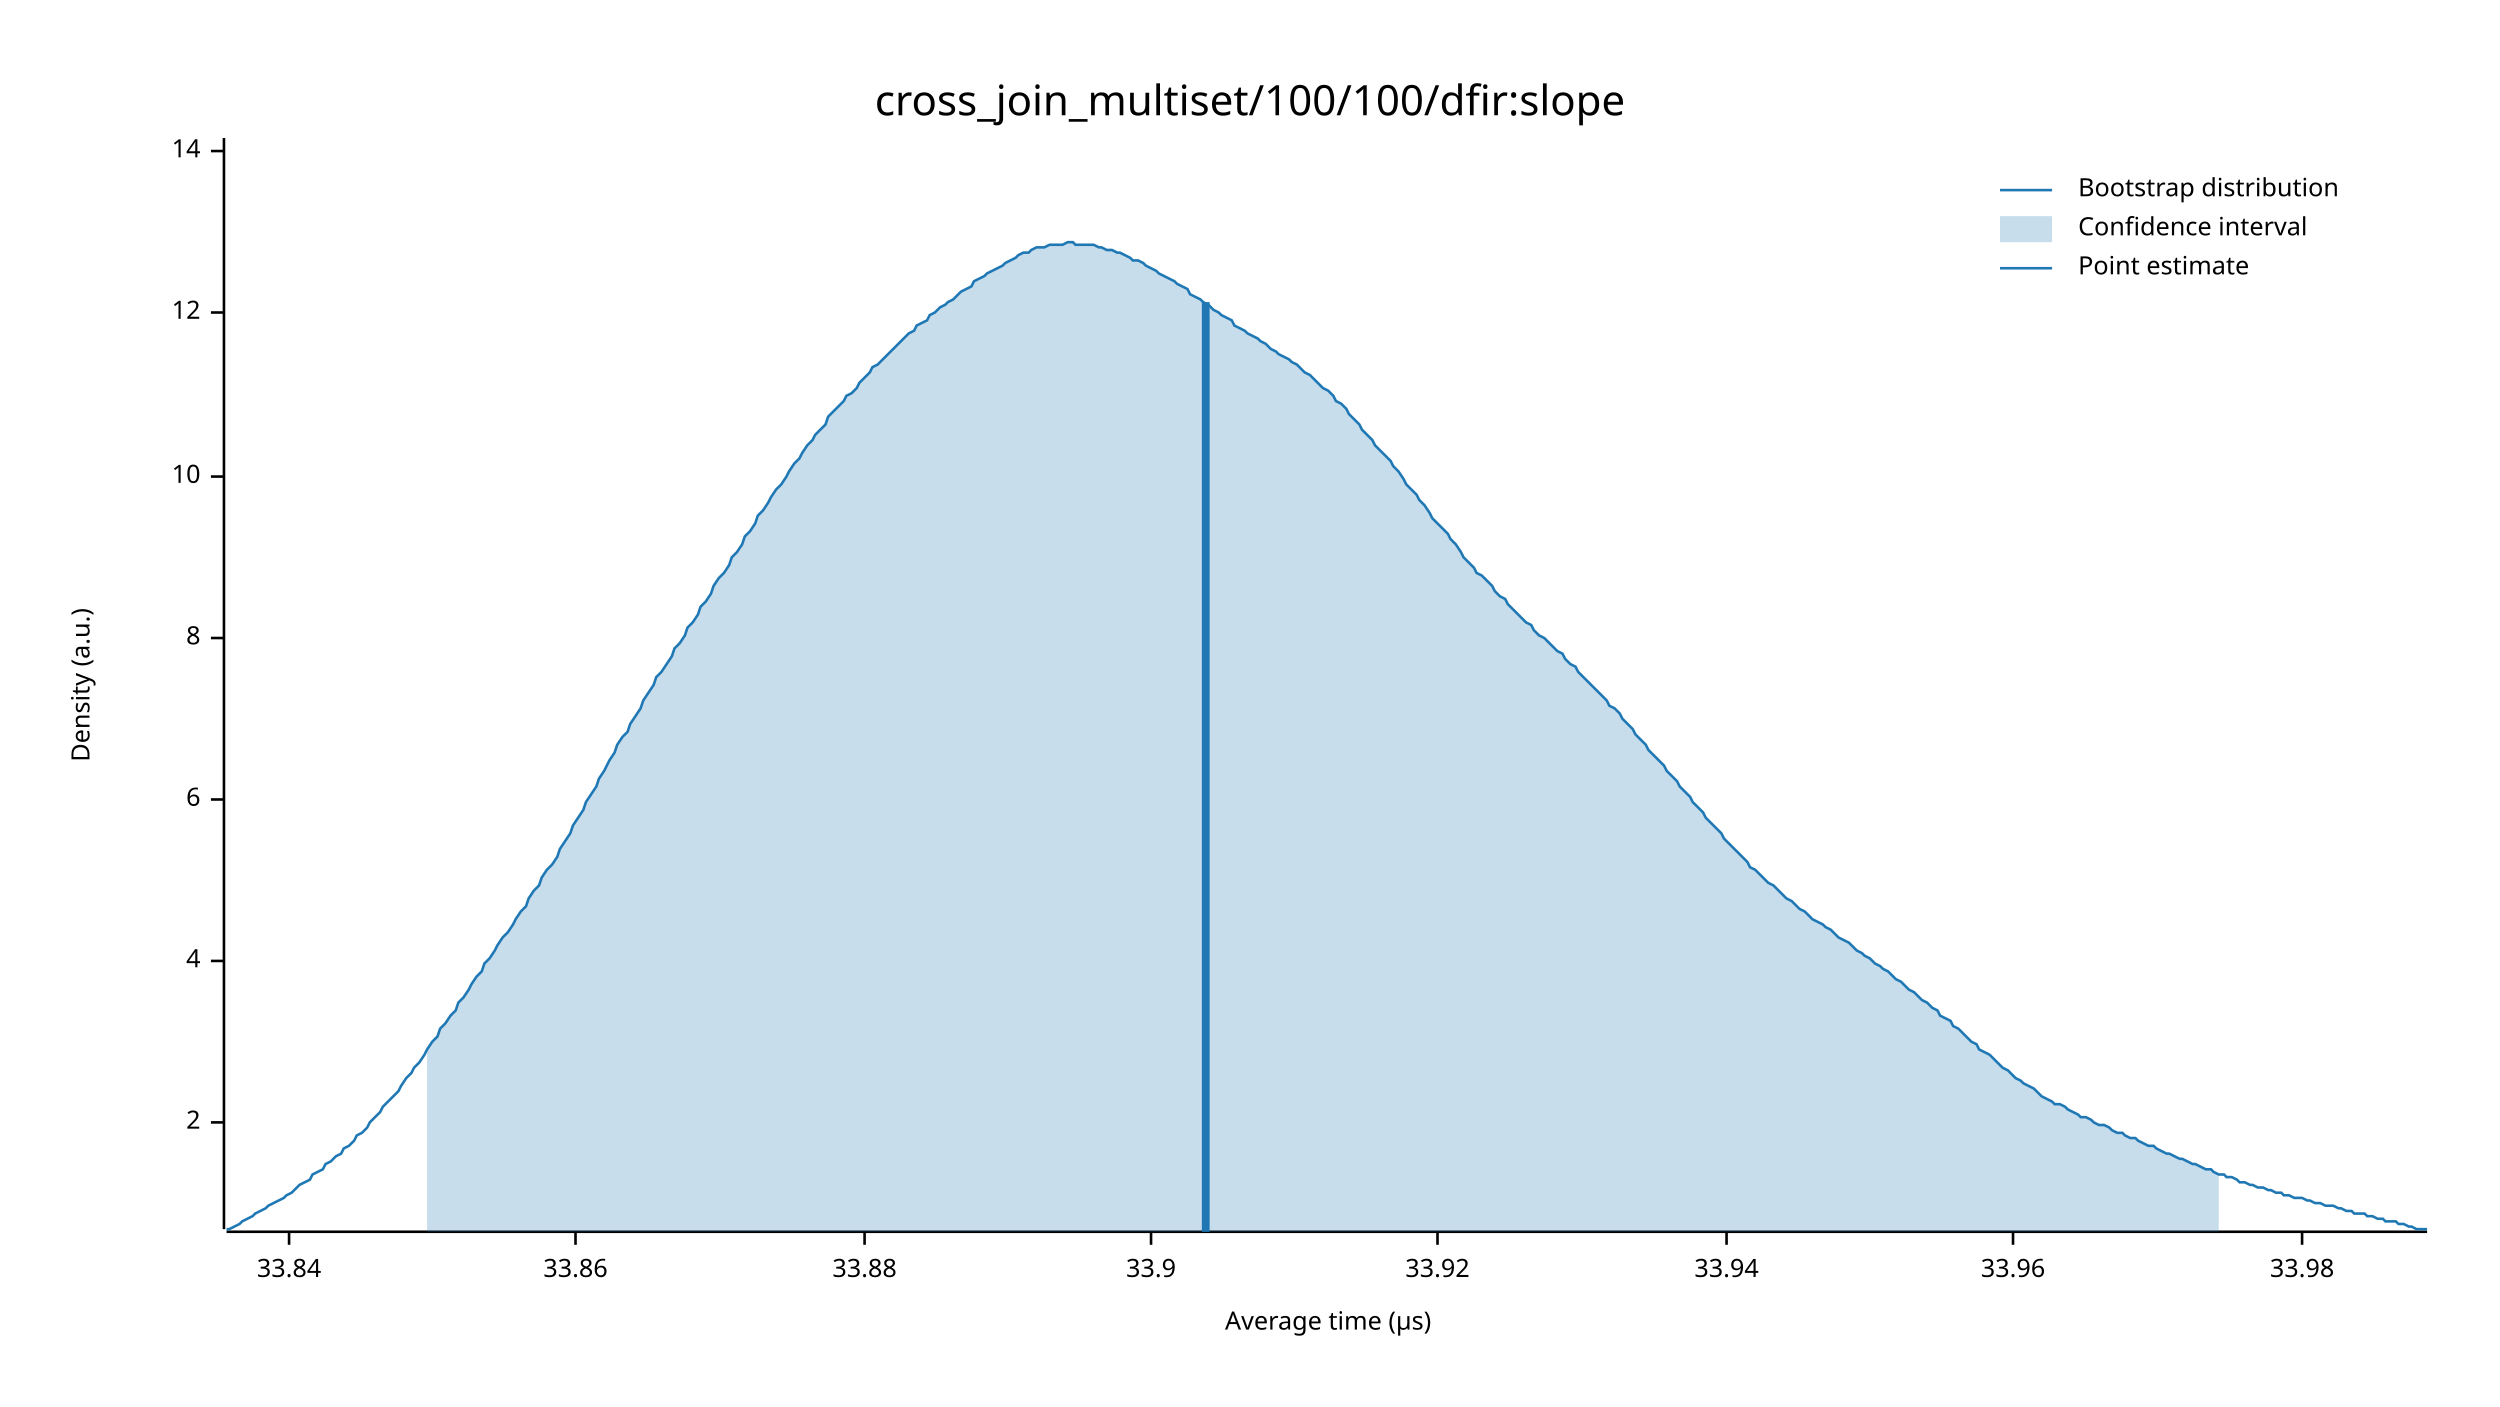
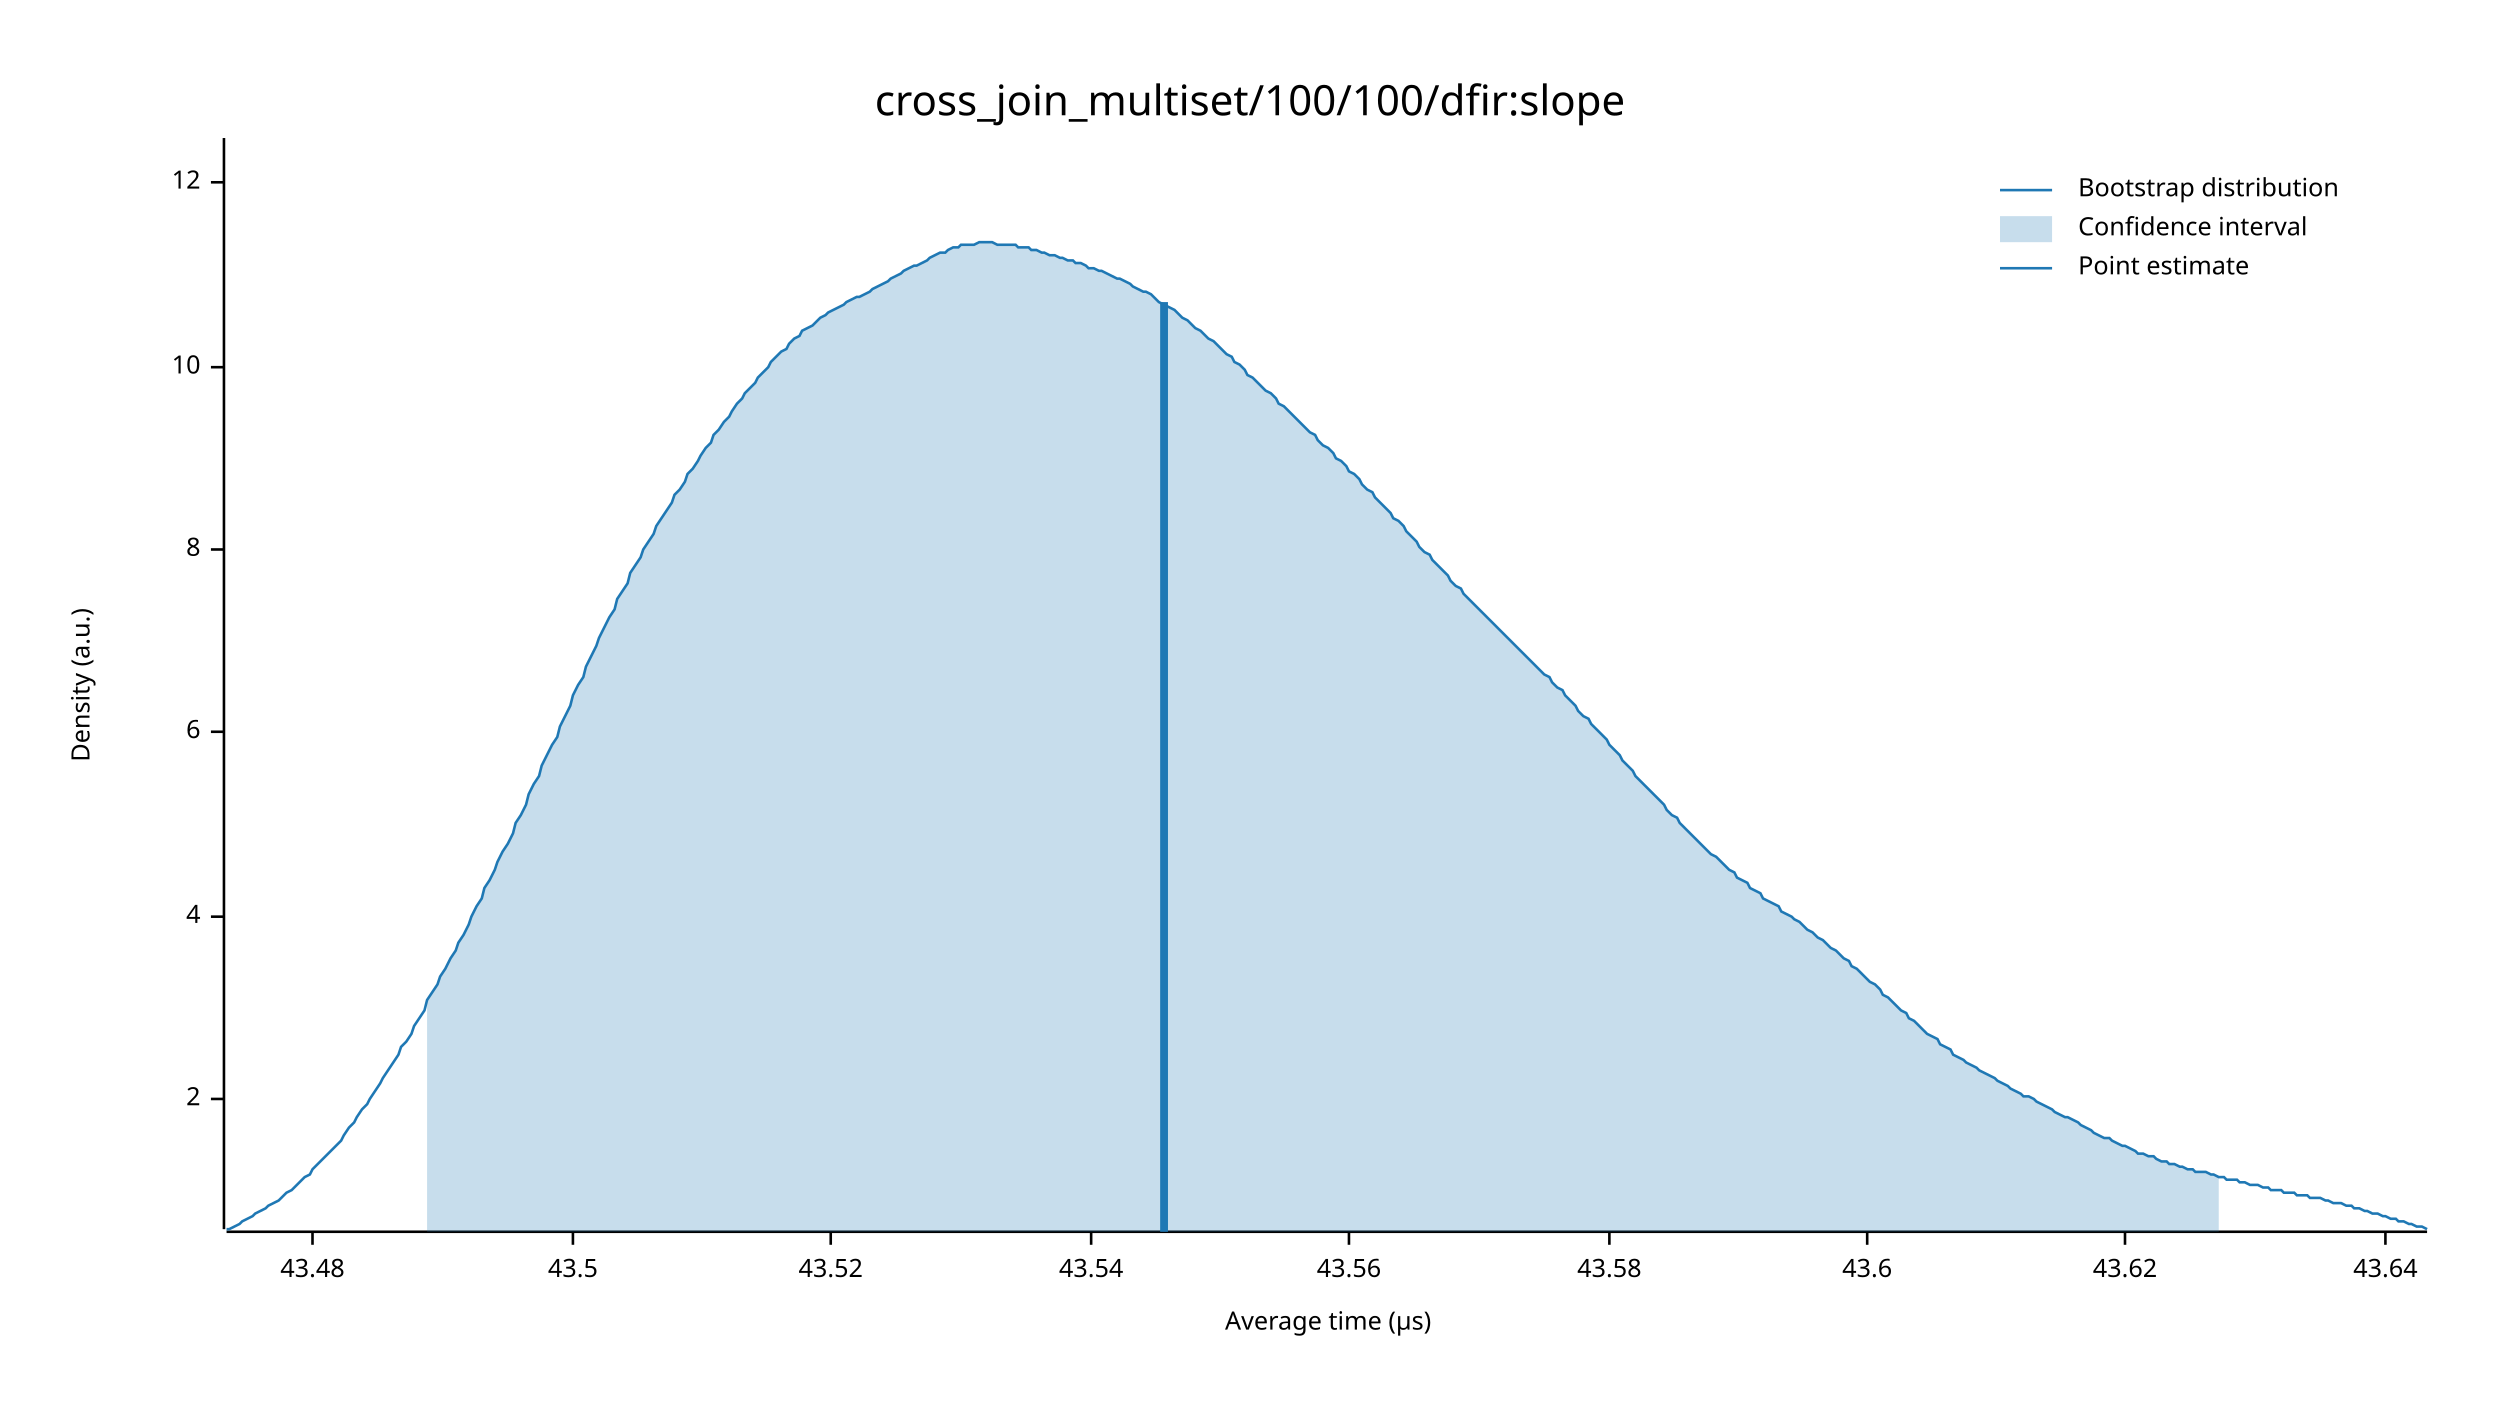
<svg xmlns="http://www.w3.org/2000/svg" width="960" height="540" viewBox="0 0 960 540">
  <text x="480" y="32" dy="0.76em" text-anchor="middle" font-family="sans-serif" font-size="16.129" opacity="1" fill="#000000">
cross_join_multiset/100/100/dfir:slope
</text>
  <text x="27" y="263" dy="0.76em" text-anchor="middle" font-family="sans-serif" font-size="9.677" opacity="1" fill="#000000" transform="rotate(270, 27, 263)">
Density (a.u.)
</text>
  <text x="510" y="513" dy="-0.5ex" text-anchor="middle" font-family="sans-serif" font-size="9.677" opacity="1" fill="#000000">
Average time (µs)
</text>
  <polyline fill="none" opacity="1" stroke="#000000" stroke-width="1" points="86,53 86,472 " />
-   <text x="77" y="431" dy="0.5ex" text-anchor="end" font-family="sans-serif" font-size="9.677" opacity="1" fill="#000000">
+   <text x="77" y="422" dy="0.5ex" text-anchor="end" font-family="sans-serif" font-size="9.677" opacity="1" fill="#000000">
2
</text>
-   <polyline fill="none" opacity="1" stroke="#000000" stroke-width="1" points="81,431 86,431 " />
-   <text x="77" y="369" dy="0.5ex" text-anchor="end" font-family="sans-serif" font-size="9.677" opacity="1" fill="#000000">
+   <polyline fill="none" opacity="1" stroke="#000000" stroke-width="1" points="81,422 86,422 " />
+   <text x="77" y="352" dy="0.5ex" text-anchor="end" font-family="sans-serif" font-size="9.677" opacity="1" fill="#000000">
4
</text>
-   <polyline fill="none" opacity="1" stroke="#000000" stroke-width="1" points="81,369 86,369 " />
-   <text x="77" y="307" dy="0.5ex" text-anchor="end" font-family="sans-serif" font-size="9.677" opacity="1" fill="#000000">
+   <polyline fill="none" opacity="1" stroke="#000000" stroke-width="1" points="81,352 86,352 " />
+   <text x="77" y="281" dy="0.5ex" text-anchor="end" font-family="sans-serif" font-size="9.677" opacity="1" fill="#000000">
6
</text>
-   <polyline fill="none" opacity="1" stroke="#000000" stroke-width="1" points="81,307 86,307 " />
-   <text x="77" y="245" dy="0.5ex" text-anchor="end" font-family="sans-serif" font-size="9.677" opacity="1" fill="#000000">
+   <polyline fill="none" opacity="1" stroke="#000000" stroke-width="1" points="81,281 86,281 " />
+   <text x="77" y="211" dy="0.5ex" text-anchor="end" font-family="sans-serif" font-size="9.677" opacity="1" fill="#000000">
8
</text>
-   <polyline fill="none" opacity="1" stroke="#000000" stroke-width="1" points="81,245 86,245 " />
-   <text x="77" y="183" dy="0.5ex" text-anchor="end" font-family="sans-serif" font-size="9.677" opacity="1" fill="#000000">
+   <polyline fill="none" opacity="1" stroke="#000000" stroke-width="1" points="81,211 86,211 " />
+   <text x="77" y="141" dy="0.5ex" text-anchor="end" font-family="sans-serif" font-size="9.677" opacity="1" fill="#000000">
10
</text>
-   <polyline fill="none" opacity="1" stroke="#000000" stroke-width="1" points="81,183 86,183 " />
-   <text x="77" y="120" dy="0.5ex" text-anchor="end" font-family="sans-serif" font-size="9.677" opacity="1" fill="#000000">
+   <polyline fill="none" opacity="1" stroke="#000000" stroke-width="1" points="81,141 86,141 " />
+   <text x="77" y="70" dy="0.5ex" text-anchor="end" font-family="sans-serif" font-size="9.677" opacity="1" fill="#000000">
12
</text>
-   <polyline fill="none" opacity="1" stroke="#000000" stroke-width="1" points="81,120 86,120 " />
-   <text x="77" y="58" dy="0.5ex" text-anchor="end" font-family="sans-serif" font-size="9.677" opacity="1" fill="#000000">
- 14
+   <polyline fill="none" opacity="1" stroke="#000000" stroke-width="1" points="81,70 86,70 " />
+   <polyline fill="none" opacity="1" stroke="#000000" stroke-width="1" points="87,473 932,473 " />
+   <text x="120" y="483" dy="0.76em" text-anchor="middle" font-family="sans-serif" font-size="9.677" opacity="1" fill="#000000">
+ 43.48
</text>
-   <polyline fill="none" opacity="1" stroke="#000000" stroke-width="1" points="81,58 86,58 " />
-   <polyline fill="none" opacity="1" stroke="#000000" stroke-width="1" points="87,473 932,473 " />
-   <text x="111" y="483" dy="0.76em" text-anchor="middle" font-family="sans-serif" font-size="9.677" opacity="1" fill="#000000">
- 33.84
+   <polyline fill="none" opacity="1" stroke="#000000" stroke-width="1" points="120,473 120,478 " />
+   <text x="220" y="483" dy="0.76em" text-anchor="middle" font-family="sans-serif" font-size="9.677" opacity="1" fill="#000000">
+ 43.5
</text>
-   <polyline fill="none" opacity="1" stroke="#000000" stroke-width="1" points="111,473 111,478 " />
-   <text x="221" y="483" dy="0.76em" text-anchor="middle" font-family="sans-serif" font-size="9.677" opacity="1" fill="#000000">
- 33.86
+   <polyline fill="none" opacity="1" stroke="#000000" stroke-width="1" points="220,473 220,478 " />
+   <text x="319" y="483" dy="0.76em" text-anchor="middle" font-family="sans-serif" font-size="9.677" opacity="1" fill="#000000">
+ 43.52
</text>
-   <polyline fill="none" opacity="1" stroke="#000000" stroke-width="1" points="221,473 221,478 " />
-   <text x="332" y="483" dy="0.76em" text-anchor="middle" font-family="sans-serif" font-size="9.677" opacity="1" fill="#000000">
- 33.88
+   <polyline fill="none" opacity="1" stroke="#000000" stroke-width="1" points="319,473 319,478 " />
+   <text x="419" y="483" dy="0.76em" text-anchor="middle" font-family="sans-serif" font-size="9.677" opacity="1" fill="#000000">
+ 43.54
</text>
-   <polyline fill="none" opacity="1" stroke="#000000" stroke-width="1" points="332,473 332,478 " />
-   <text x="442" y="483" dy="0.76em" text-anchor="middle" font-family="sans-serif" font-size="9.677" opacity="1" fill="#000000">
- 33.9
+   <polyline fill="none" opacity="1" stroke="#000000" stroke-width="1" points="419,473 419,478 " />
+   <text x="518" y="483" dy="0.76em" text-anchor="middle" font-family="sans-serif" font-size="9.677" opacity="1" fill="#000000">
+ 43.56
</text>
-   <polyline fill="none" opacity="1" stroke="#000000" stroke-width="1" points="442,473 442,478 " />
-   <text x="552" y="483" dy="0.76em" text-anchor="middle" font-family="sans-serif" font-size="9.677" opacity="1" fill="#000000">
- 33.92
+   <polyline fill="none" opacity="1" stroke="#000000" stroke-width="1" points="518,473 518,478 " />
+   <text x="618" y="483" dy="0.76em" text-anchor="middle" font-family="sans-serif" font-size="9.677" opacity="1" fill="#000000">
+ 43.58
</text>
-   <polyline fill="none" opacity="1" stroke="#000000" stroke-width="1" points="552,473 552,478 " />
-   <text x="663" y="483" dy="0.76em" text-anchor="middle" font-family="sans-serif" font-size="9.677" opacity="1" fill="#000000">
- 33.94
+   <polyline fill="none" opacity="1" stroke="#000000" stroke-width="1" points="618,473 618,478 " />
+   <text x="717" y="483" dy="0.76em" text-anchor="middle" font-family="sans-serif" font-size="9.677" opacity="1" fill="#000000">
+ 43.6
</text>
-   <polyline fill="none" opacity="1" stroke="#000000" stroke-width="1" points="663,473 663,478 " />
-   <text x="773" y="483" dy="0.76em" text-anchor="middle" font-family="sans-serif" font-size="9.677" opacity="1" fill="#000000">
- 33.96
+   <polyline fill="none" opacity="1" stroke="#000000" stroke-width="1" points="717,473 717,478 " />
+   <text x="816" y="483" dy="0.76em" text-anchor="middle" font-family="sans-serif" font-size="9.677" opacity="1" fill="#000000">
+ 43.62
</text>
-   <polyline fill="none" opacity="1" stroke="#000000" stroke-width="1" points="773,473 773,478 " />
-   <text x="884" y="483" dy="0.76em" text-anchor="middle" font-family="sans-serif" font-size="9.677" opacity="1" fill="#000000">
- 33.98
+   <polyline fill="none" opacity="1" stroke="#000000" stroke-width="1" points="816,473 816,478 " />
+   <text x="916" y="483" dy="0.76em" text-anchor="middle" font-family="sans-serif" font-size="9.677" opacity="1" fill="#000000">
+ 43.64
</text>
-   <polyline fill="none" opacity="1" stroke="#000000" stroke-width="1" points="884,473 884,478 " />
-   <polyline fill="none" opacity="1" stroke="#1F78B4" stroke-width="1" points="87,472 88,472 90,471 92,470 93,469 95,468 97,467 98,466 100,465 102,464 103,463 105,462 107,461 109,460 110,459 112,458 114,456 115,455 117,454 119,453 120,451 122,450 124,449 125,447 127,446 129,444 131,443 132,441 134,440 136,438 137,436 139,435 141,433 142,431 144,429 146,427 147,425 149,423 151,421 153,419 154,417 156,414 158,412 159,410 161,408 163,405 164,403 166,400 168,398 169,395 171,393 173,390 175,388 176,385 178,383 180,380 181,378 183,375 185,373 186,370 188,368 190,365 191,363 193,360 195,358 197,355 198,353 200,350 202,348 203,345 205,342 207,340 208,337 210,334 212,332 214,329 215,326 217,323 219,320 220,317 222,314 224,311 225,308 227,305 229,302 230,299 232,296 234,292 236,289 237,286 239,283 241,281 242,278 244,275 246,272 247,269 249,266 251,263 252,260 254,258 256,255 258,252 259,249 261,247 263,244 264,241 266,239 268,236 269,233 271,231 273,228 274,225 276,222 278,220 280,217 281,214 283,212 285,209 286,206 288,204 290,201 291,198 293,196 295,193 296,191 298,188 300,186 302,183 303,181 305,178 307,176 308,174 310,171 312,169 313,167 315,165 317,163 318,160 320,158 322,156 324,154 325,152 327,151 329,149 330,147 332,145 334,143 335,141 337,140 339,138 341,136 342,135 344,133 346,131 347,130 349,128 351,127 352,125 354,124 356,123 357,121 359,120 361,118 363,117 364,116 366,115 368,113 369,112 371,111 373,110 374,108 376,107 378,106 379,105 381,104 383,103 385,102 386,101 388,100 390,99 391,98 393,97 395,97 396,96 398,95 400,95 401,95 403,94 405,94 407,94 408,94 410,93 412,93 413,94 415,94 417,94 418,94 420,94 422,95 423,95 425,96 427,96 429,97 430,97 432,98 434,99 435,100 437,100 439,101 440,102 442,103 444,104 445,105 447,106 449,107 451,108 452,109 454,110 456,111 457,113 459,114 461,115 462,116 464,117 466,119 468,120 469,121 471,122 473,123 474,125 476,126 478,127 479,128 481,129 483,130 484,131 486,132 488,134 490,135 491,136 493,137 495,138 496,139 498,140 500,142 501,143 503,144 505,146 506,147 508,149 510,150 512,152 513,154 515,155 517,157 518,159 520,161 522,163 523,165 525,167 527,169 528,171 530,173 532,175 534,177 535,179 537,181 539,184 540,186 542,188 544,190 545,192 547,194 549,197 550,199 552,201 554,203 556,205 557,207 559,209 561,212 562,214 564,216 566,218 567,220 569,221 571,223 573,225 574,227 576,229 578,230 579,232 581,234 583,236 584,237 586,239 588,240 589,242 591,244 593,245 595,247 596,248 598,250 600,251 601,253 603,255 605,256 606,258 608,260 610,262 611,263 613,265 615,267 617,269 618,271 620,272 622,274 623,276 625,278 627,280 628,282 630,284 632,286 633,288 635,290 637,292 639,294 640,296 642,298 644,300 645,302 647,304 649,306 650,308 652,310 654,312 655,314 657,316 659,318 661,320 662,322 664,324 666,326 667,327 669,329 671,331 672,333 674,334 676,336 677,337 679,339 681,340 683,342 684,343 686,345 688,346 689,347 691,349 693,350 694,351 696,353 698,354 700,355 701,356 703,357 705,359 706,360 708,361 710,362 711,363 713,365 715,366 716,367 718,368 720,370 722,371 723,372 725,373 727,375 728,376 730,377 732,379 733,380 735,381 737,383 738,384 740,385 742,387 744,388 745,390 747,391 749,392 750,394 752,395 754,397 755,398 757,400 759,401 760,403 762,404 764,405 766,407 767,408 769,410 771,411 772,412 774,414 776,415 777,416 779,417 781,418 782,419 784,421 786,422 788,423 789,424 791,424 793,425 794,426 796,427 798,428 799,429 801,429 803,430 804,431 806,432 808,432 810,433 811,434 813,435 815,435 816,436 818,437 820,437 821,438 823,439 825,440 827,440 828,441 830,442 832,443 833,443 835,444 837,445 838,445 840,446 842,447 843,447 845,448 847,449 849,449 850,450 852,451 854,451 855,452 857,452 859,453 860,454 862,454 864,455 865,455 867,456 869,456 871,457 872,457 874,458 876,458 877,459 879,459 881,460 882,460 884,460 886,461 887,461 889,462 891,462 893,463 894,463 896,463 898,464 899,464 901,465 903,465 904,466 906,466 908,466 909,467 911,467 913,468 915,468 916,469 918,469 920,469 921,470 923,470 925,471 926,471 928,472 930,472 932,472 " />
-   <polygon opacity="0.25" fill="#1F78B4" points="164,403 166,400 168,398 169,395 171,393 173,390 175,388 176,385 178,383 180,380 181,378 183,375 185,373 186,370 188,368 190,365 191,363 193,360 195,358 197,355 198,353 200,350 202,348 203,345 205,342 207,340 208,337 210,334 212,332 214,329 215,326 217,323 219,320 220,317 222,314 224,311 225,308 227,305 229,302 230,299 232,296 234,292 236,289 237,286 239,283 241,281 242,278 244,275 246,272 247,269 249,266 251,263 252,260 254,258 256,255 258,252 259,249 261,247 263,244 264,241 266,239 268,236 269,233 271,231 273,228 274,225 276,222 278,220 280,217 281,214 283,212 285,209 286,206 288,204 290,201 291,198 293,196 295,193 296,191 298,188 300,186 302,183 303,181 305,178 307,176 308,174 310,171 312,169 313,167 315,165 317,163 318,160 320,158 322,156 324,154 325,152 327,151 329,149 330,147 332,145 334,143 335,141 337,140 339,138 341,136 342,135 344,133 346,131 347,130 349,128 351,127 352,125 354,124 356,123 357,121 359,120 361,118 363,117 364,116 366,115 368,113 369,112 371,111 373,110 374,108 376,107 378,106 379,105 381,104 383,103 385,102 386,101 388,100 390,99 391,98 393,97 395,97 396,96 398,95 400,95 401,95 403,94 405,94 407,94 408,94 410,93 412,93 413,94 415,94 417,94 418,94 420,94 422,95 423,95 425,96 427,96 429,97 430,97 432,98 434,99 435,100 437,100 439,101 440,102 442,103 444,104 445,105 447,106 449,107 451,108 452,109 454,110 456,111 457,113 459,114 461,115 462,116 464,117 466,119 468,120 469,121 471,122 473,123 474,125 476,126 478,127 479,128 481,129 483,130 484,131 486,132 488,134 490,135 491,136 493,137 495,138 496,139 498,140 500,142 501,143 503,144 505,146 506,147 508,149 510,150 512,152 513,154 515,155 517,157 518,159 520,161 522,163 523,165 525,167 527,169 528,171 530,173 532,175 534,177 535,179 537,181 539,184 540,186 542,188 544,190 545,192 547,194 549,197 550,199 552,201 554,203 556,205 557,207 559,209 561,212 562,214 564,216 566,218 567,220 569,221 571,223 573,225 574,227 576,229 578,230 579,232 581,234 583,236 584,237 586,239 588,240 589,242 591,244 593,245 595,247 596,248 598,250 600,251 601,253 603,255 605,256 606,258 608,260 610,262 611,263 613,265 615,267 617,269 618,271 620,272 622,274 623,276 625,278 627,280 628,282 630,284 632,286 633,288 635,290 637,292 639,294 640,296 642,298 644,300 645,302 647,304 649,306 650,308 652,310 654,312 655,314 657,316 659,318 661,320 662,322 664,324 666,326 667,327 669,329 671,331 672,333 674,334 676,336 677,337 679,339 681,340 683,342 684,343 686,345 688,346 689,347 691,349 693,350 694,351 696,353 698,354 700,355 701,356 703,357 705,359 706,360 708,361 710,362 711,363 713,365 715,366 716,367 718,368 720,370 722,371 723,372 725,373 727,375 728,376 730,377 732,379 733,380 735,381 737,383 738,384 740,385 742,387 744,388 745,390 747,391 749,392 750,394 752,395 754,397 755,398 757,400 759,401 760,403 762,404 764,405 766,407 767,408 769,410 771,411 772,412 774,414 776,415 777,416 779,417 781,418 782,419 784,421 786,422 788,423 789,424 791,424 793,425 794,426 796,427 798,428 799,429 801,429 803,430 804,431 806,432 808,432 810,433 811,434 813,435 815,435 816,436 818,437 820,437 821,438 823,439 825,440 827,440 828,441 830,442 832,443 833,443 835,444 837,445 838,445 840,446 842,447 843,447 845,448 847,449 849,449 850,450 852,451 852,473 164,473 " />
-   <polyline fill="none" opacity="1" stroke="#1F78B4" stroke-width="3" points="463,473 463,116 " />
+   <polyline fill="none" opacity="1" stroke="#000000" stroke-width="1" points="916,473 916,478 " />
+   <polyline fill="none" opacity="1" stroke="#1F78B4" stroke-width="1" points="87,472 88,472 90,471 92,470 93,469 95,468 97,467 98,466 100,465 102,464 103,463 105,462 107,461 109,459 110,458 112,457 114,455 115,454 117,452 119,451 120,449 122,447 124,445 125,444 127,442 129,440 131,438 132,436 134,433 136,431 137,429 139,426 141,424 142,422 144,419 146,416 147,414 149,411 151,408 153,405 154,402 156,400 158,397 159,394 161,391 163,388 164,384 166,381 168,378 169,375 171,372 173,368 175,365 176,362 178,359 180,355 181,352 183,348 185,345 186,341 188,338 190,334 191,331 193,327 195,324 197,320 198,316 200,313 202,309 203,305 205,301 207,298 208,294 210,290 212,286 214,283 215,279 217,275 219,271 220,267 222,263 224,260 225,256 227,252 229,248 230,245 232,241 234,237 236,234 237,230 239,227 241,224 242,220 244,217 246,214 247,211 249,208 251,205 252,202 254,199 256,196 258,193 259,190 261,188 263,185 264,182 266,180 268,177 269,175 271,172 273,170 274,167 276,165 278,162 280,160 281,158 283,155 285,153 286,151 288,149 290,147 291,145 293,143 295,141 296,139 298,137 300,135 302,134 303,132 305,130 307,129 308,127 310,126 312,125 313,124 315,122 317,121 318,120 320,119 322,118 324,117 325,116 327,115 329,114 330,114 332,113 334,112 335,111 337,110 339,109 341,108 342,107 344,106 346,105 347,104 349,103 351,102 352,102 354,101 356,100 357,99 359,98 361,97 363,97 364,96 366,95 368,95 369,94 371,94 373,94 374,94 376,93 378,93 379,93 381,93 383,94 385,94 386,94 388,94 390,94 391,95 393,95 395,95 396,96 398,96 400,97 401,97 403,98 405,98 407,99 408,99 410,100 412,100 413,101 415,101 417,102 418,103 420,103 422,104 423,104 425,105 427,106 429,107 430,107 432,108 434,109 435,110 437,111 439,112 440,112 442,113 444,115 445,116 447,117 449,118 451,119 452,120 454,122 456,123 457,124 459,126 461,127 462,128 464,130 466,131 468,133 469,134 471,136 473,137 474,139 476,140 478,142 479,144 481,145 483,147 484,148 486,150 488,151 490,153 491,155 493,156 495,158 496,159 498,161 500,163 501,164 503,166 505,167 506,169 508,171 510,172 512,174 513,176 515,177 517,179 518,181 520,182 522,184 523,186 525,188 527,189 528,191 530,193 532,195 534,197 535,199 537,200 539,202 540,204 542,206 544,208 545,210 547,212 549,213 550,215 552,217 554,219 556,221 557,223 559,225 561,226 562,228 564,230 566,232 567,233 569,235 571,237 573,239 574,240 576,242 578,244 579,245 581,247 583,249 584,250 586,252 588,254 589,255 591,257 593,259 595,260 596,262 598,264 600,265 601,267 603,269 605,271 606,273 608,275 610,276 611,278 613,280 615,282 617,284 618,286 620,288 622,290 623,292 625,294 627,296 628,298 630,300 632,302 633,303 635,305 637,307 639,309 640,311 642,313 644,314 645,316 647,318 649,320 650,321 652,323 654,325 655,326 657,328 659,329 661,331 662,332 664,334 666,335 667,337 669,338 671,339 672,341 674,342 676,343 677,345 679,346 681,347 683,348 684,350 686,351 688,352 689,353 691,354 693,356 694,357 696,358 698,360 700,361 701,362 703,364 705,365 706,366 708,368 710,369 711,371 713,372 715,374 716,375 718,377 720,378 722,380 723,382 725,383 727,385 728,386 730,388 732,389 733,391 735,392 737,394 738,395 740,397 742,398 744,399 745,401 747,402 749,403 750,405 752,406 754,407 755,408 757,409 759,410 760,411 762,412 764,413 766,414 767,415 769,416 771,417 772,418 774,419 776,420 777,421 779,421 781,422 782,423 784,424 786,425 788,426 789,427 791,428 793,429 794,429 796,430 798,431 799,432 801,433 803,434 804,435 806,436 808,437 810,437 811,438 813,439 815,440 816,440 818,441 820,442 821,443 823,443 825,444 827,444 828,445 830,446 832,446 833,447 835,447 837,448 838,448 840,449 842,449 843,450 845,450 847,450 849,451 850,451 852,452 854,452 855,453 857,453 859,453 860,454 862,454 864,455 865,455 867,455 869,456 871,456 872,457 874,457 876,457 877,458 879,458 881,458 882,459 884,459 886,459 887,460 889,460 891,460 893,461 894,461 896,462 898,462 899,462 901,463 903,463 904,464 906,464 908,465 909,465 911,466 913,466 915,467 916,467 918,468 920,468 921,469 923,469 925,470 926,470 928,471 930,471 932,472 " />
+   <polygon opacity="0.25" fill="#1F78B4" points="164,384 166,381 168,378 169,375 171,372 173,368 175,365 176,362 178,359 180,355 181,352 183,348 185,345 186,341 188,338 190,334 191,331 193,327 195,324 197,320 198,316 200,313 202,309 203,305 205,301 207,298 208,294 210,290 212,286 214,283 215,279 217,275 219,271 220,267 222,263 224,260 225,256 227,252 229,248 230,245 232,241 234,237 236,234 237,230 239,227 241,224 242,220 244,217 246,214 247,211 249,208 251,205 252,202 254,199 256,196 258,193 259,190 261,188 263,185 264,182 266,180 268,177 269,175 271,172 273,170 274,167 276,165 278,162 280,160 281,158 283,155 285,153 286,151 288,149 290,147 291,145 293,143 295,141 296,139 298,137 300,135 302,134 303,132 305,130 307,129 308,127 310,126 312,125 313,124 315,122 317,121 318,120 320,119 322,118 324,117 325,116 327,115 329,114 330,114 332,113 334,112 335,111 337,110 339,109 341,108 342,107 344,106 346,105 347,104 349,103 351,102 352,102 354,101 356,100 357,99 359,98 361,97 363,97 364,96 366,95 368,95 369,94 371,94 373,94 374,94 376,93 378,93 379,93 381,93 383,94 385,94 386,94 388,94 390,94 391,95 393,95 395,95 396,96 398,96 400,97 401,97 403,98 405,98 407,99 408,99 410,100 412,100 413,101 415,101 417,102 418,103 420,103 422,104 423,104 425,105 427,106 429,107 430,107 432,108 434,109 435,110 437,111 439,112 440,112 442,113 444,115 445,116 447,117 449,118 451,119 452,120 454,122 456,123 457,124 459,126 461,127 462,128 464,130 466,131 468,133 469,134 471,136 473,137 474,139 476,140 478,142 479,144 481,145 483,147 484,148 486,150 488,151 490,153 491,155 493,156 495,158 496,159 498,161 500,163 501,164 503,166 505,167 506,169 508,171 510,172 512,174 513,176 515,177 517,179 518,181 520,182 522,184 523,186 525,188 527,189 528,191 530,193 532,195 534,197 535,199 537,200 539,202 540,204 542,206 544,208 545,210 547,212 549,213 550,215 552,217 554,219 556,221 557,223 559,225 561,226 562,228 564,230 566,232 567,233 569,235 571,237 573,239 574,240 576,242 578,244 579,245 581,247 583,249 584,250 586,252 588,254 589,255 591,257 593,259 595,260 596,262 598,264 600,265 601,267 603,269 605,271 606,273 608,275 610,276 611,278 613,280 615,282 617,284 618,286 620,288 622,290 623,292 625,294 627,296 628,298 630,300 632,302 633,303 635,305 637,307 639,309 640,311 642,313 644,314 645,316 647,318 649,320 650,321 652,323 654,325 655,326 657,328 659,329 661,331 662,332 664,334 666,335 667,337 669,338 671,339 672,341 674,342 676,343 677,345 679,346 681,347 683,348 684,350 686,351 688,352 689,353 691,354 693,356 694,357 696,358 698,360 700,361 701,362 703,364 705,365 706,366 708,368 710,369 711,371 713,372 715,374 716,375 718,377 720,378 722,380 723,382 725,383 727,385 728,386 730,388 732,389 733,391 735,392 737,394 738,395 740,397 742,398 744,399 745,401 747,402 749,403 750,405 752,406 754,407 755,408 757,409 759,410 760,411 762,412 764,413 766,414 767,415 769,416 771,417 772,418 774,419 776,420 777,421 779,421 781,422 782,423 784,424 786,425 788,426 789,427 791,428 793,429 794,429 796,430 798,431 799,432 801,433 803,434 804,435 806,436 808,437 810,437 811,438 813,439 815,440 816,440 818,441 820,442 821,443 823,443 825,444 827,444 828,445 830,446 832,446 833,447 835,447 837,448 838,448 840,449 842,449 843,450 845,450 847,450 849,451 850,451 852,452 852,473 164,473 " />
+   <polyline fill="none" opacity="1" stroke="#1F78B4" stroke-width="3" points="447,473 447,116 " />
  <text x="798" y="68" dy="0.76em" text-anchor="start" font-family="sans-serif" font-size="9.677" opacity="1" fill="#000000">
Bootstrap distribution
</text>
  <text x="798" y="83" dy="0.76em" text-anchor="start" font-family="sans-serif" font-size="9.677" opacity="1" fill="#000000">
Confidence interval
</text>
  <text x="798" y="98" dy="0.76em" text-anchor="start" font-family="sans-serif" font-size="9.677" opacity="1" fill="#000000">
Point estimate
</text>
  <polyline fill="none" opacity="1" stroke="#1F78B4" stroke-width="1" points="768,73 788,73 " />
  <rect x="768" y="83" width="20" height="10" opacity="0.25" fill="#1F78B4" stroke="none" />
  <polyline fill="none" opacity="1" stroke="#1F78B4" stroke-width="1" points="768,103 788,103 " />
</svg>
